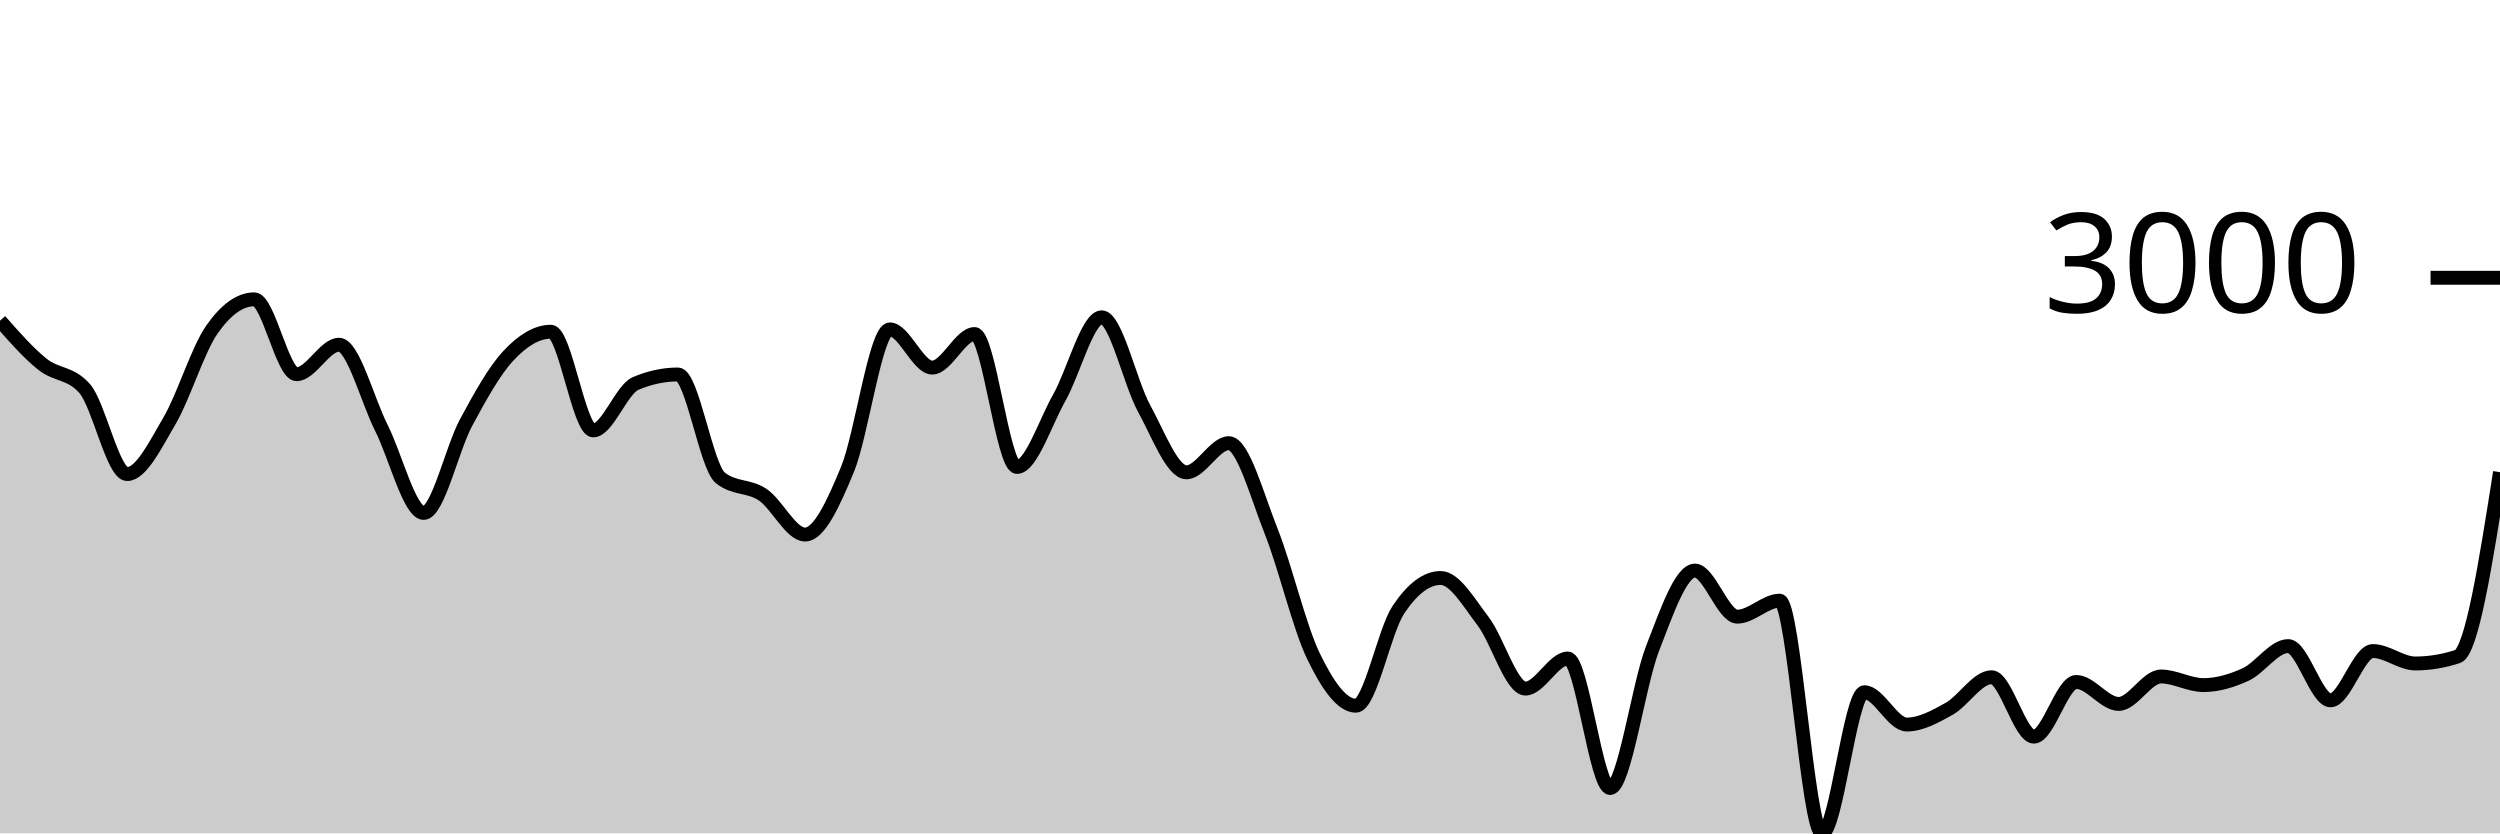
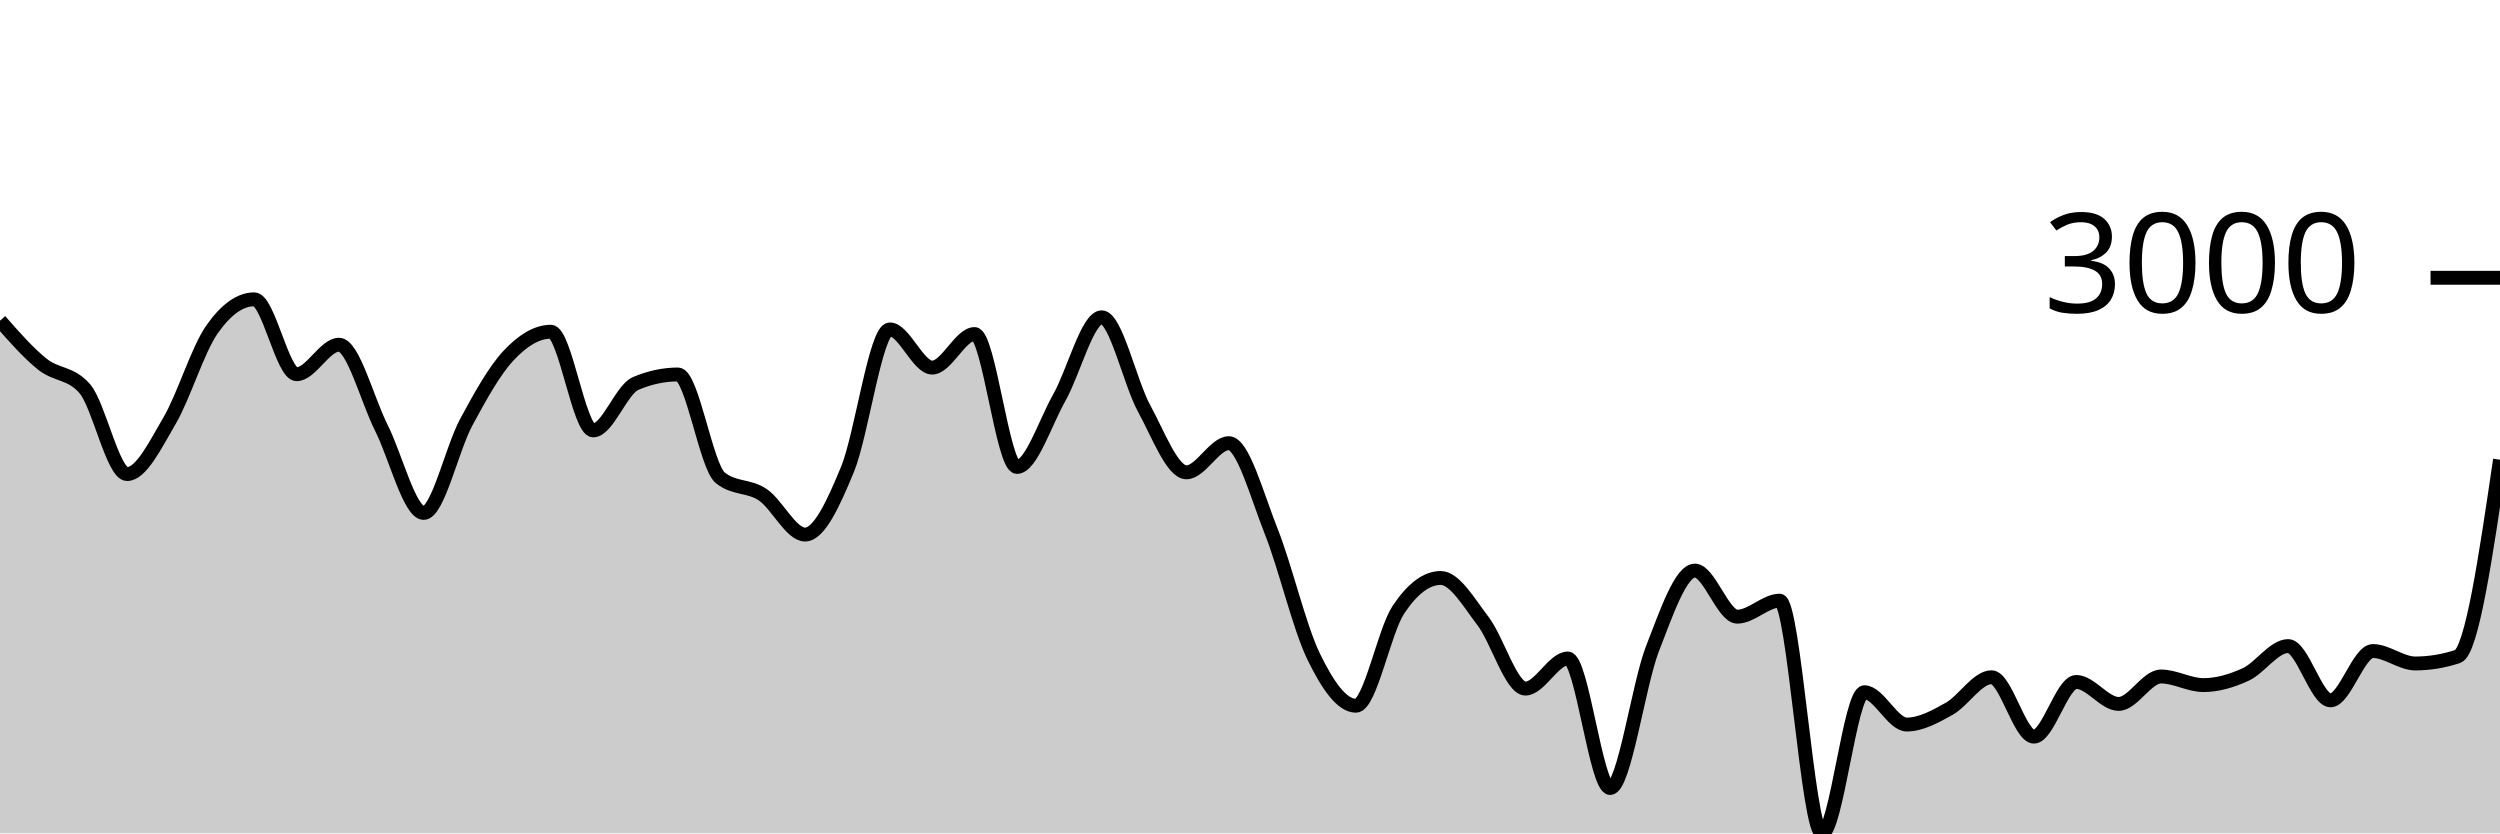
<svg xmlns="http://www.w3.org/2000/svg" viewBox="0 0 180 60">
  <g transform="translate(0,20)">
-     <path class="area" fill="rgba(0, 0, 0, 0.2)" d="M0,3.09C1.017,4.249,2.034,5.407,3.051,6.222C4.068,7.038,5.085,6.809,6.102,7.982C7.119,9.155,8.136,14.133,9.153,14.133C10.169,14.133,11.186,12.03,12.203,10.297C13.22,8.564,14.237,5.19,15.254,3.735C16.271,2.279,17.288,1.551,18.305,1.551C19.322,1.551,20.339,6.944,21.356,6.944C22.373,6.944,23.39,4.82,24.407,4.82C25.424,4.82,26.441,8.785,27.458,10.804C28.475,12.822,29.492,16.931,30.508,16.931C31.525,16.931,32.542,12.309,33.559,10.422C34.576,8.535,35.593,6.697,36.61,5.608C37.627,4.518,38.644,3.884,39.661,3.884C40.678,3.884,41.695,10.989,42.712,10.989C43.729,10.989,44.746,8.046,45.763,7.612C46.78,7.179,47.797,6.962,48.814,6.962C49.831,6.962,50.847,13.6,51.864,14.407C52.881,15.215,53.898,14.938,54.915,15.618C55.932,16.298,56.949,18.488,57.966,18.488C58.983,18.488,60,16.261,61.017,13.799C62.034,11.337,63.051,3.717,64.068,3.717C65.085,3.717,66.102,6.467,67.119,6.467C68.136,6.467,69.153,4.051,70.169,4.051C71.186,4.051,72.203,13.62,73.22,13.62C74.237,13.62,75.254,10.422,76.271,8.626C77.288,6.831,78.305,2.846,79.322,2.846C80.339,2.846,81.356,7.542,82.373,9.402C83.39,11.262,84.407,14.007,85.424,14.007C86.441,14.007,87.458,11.908,88.475,11.908C89.492,11.908,90.508,15.697,91.525,18.255C92.542,20.813,93.559,25.164,94.576,27.257C95.593,29.35,96.61,30.813,97.627,30.813C98.644,30.813,99.661,25.442,100.678,23.911C101.695,22.379,102.712,21.614,103.729,21.614C104.746,21.614,105.763,23.394,106.78,24.722C107.797,26.049,108.814,29.578,109.831,29.578C110.847,29.578,111.864,27.412,112.881,27.412C113.898,27.412,114.915,36.737,115.932,36.737C116.949,36.737,117.966,29.3,118.983,26.691C120,24.082,121.017,21.083,122.034,21.083C123.051,21.083,124.068,24.4,125.085,24.4C126.102,24.4,127.119,23.248,128.136,23.248C129.153,23.248,130.169,40,131.186,40C132.203,40,133.22,29.84,134.237,29.84C135.254,29.84,136.271,32.167,137.288,32.167C138.305,32.167,139.322,31.601,140.339,31.034C141.356,30.466,142.373,28.761,143.39,28.761C144.407,28.761,145.424,33.038,146.441,33.038C147.458,33.038,148.475,29.101,149.492,29.101C150.508,29.101,151.525,30.682,152.542,30.682C153.559,30.682,154.576,28.707,155.593,28.707C156.61,28.707,157.627,29.327,158.644,29.327C159.661,29.327,160.678,29.026,161.695,28.558C162.712,28.089,163.729,26.518,164.746,26.518C165.763,26.518,166.78,30.425,167.797,30.425C168.814,30.425,169.831,26.875,170.847,26.875C171.864,26.875,172.881,27.77,173.898,27.77C174.915,27.77,175.932,27.603,176.949,27.269C177.966,26.935,178.983,20.465,180,13.996L180,40C178.983,40,177.966,40,176.949,40C175.932,40,174.915,40,173.898,40C172.881,40,171.864,40,170.847,40C169.831,40,168.814,40,167.797,40C166.78,40,165.763,40,164.746,40C163.729,40,162.712,40,161.695,40C160.678,40,159.661,40,158.644,40C157.627,40,156.61,40,155.593,40C154.576,40,153.559,40,152.542,40C151.525,40,150.508,40,149.492,40C148.475,40,147.458,40,146.441,40C145.424,40,144.407,40,143.39,40C142.373,40,141.356,40,140.339,40C139.322,40,138.305,40,137.288,40C136.271,40,135.254,40,134.237,40C133.22,40,132.203,40,131.186,40C130.169,40,129.153,40,128.136,40C127.119,40,126.102,40,125.085,40C124.068,40,123.051,40,122.034,40C121.017,40,120,40,118.983,40C117.966,40,116.949,40,115.932,40C114.915,40,113.898,40,112.881,40C111.864,40,110.847,40,109.831,40C108.814,40,107.797,40,106.78,40C105.763,40,104.746,40,103.729,40C102.712,40,101.695,40,100.678,40C99.661,40,98.644,40,97.627,40C96.61,40,95.593,40,94.576,40C93.559,40,92.542,40,91.525,40C90.508,40,89.492,40,88.475,40C87.458,40,86.441,40,85.424,40C84.407,40,83.39,40,82.373,40C81.356,40,80.339,40,79.322,40C78.305,40,77.288,40,76.271,40C75.254,40,74.237,40,73.22,40C72.203,40,71.186,40,70.169,40C69.153,40,68.136,40,67.119,40C66.102,40,65.085,40,64.068,40C63.051,40,62.034,40,61.017,40C60,40,58.983,40,57.966,40C56.949,40,55.932,40,54.915,40C53.898,40,52.881,40,51.864,40C50.847,40,49.831,40,48.814,40C47.797,40,46.78,40,45.763,40C44.746,40,43.729,40,42.712,40C41.695,40,40.678,40,39.661,40C38.644,40,37.627,40,36.61,40C35.593,40,34.576,40,33.559,40C32.542,40,31.525,40,30.508,40C29.492,40,28.475,40,27.458,40C26.441,40,25.424,40,24.407,40C23.39,40,22.373,40,21.356,40C20.339,40,19.322,40,18.305,40C17.288,40,16.271,40,15.254,40C14.237,40,13.22,40,12.203,40C11.186,40,10.169,40,9.153,40C8.136,40,7.119,40,6.102,40C5.085,40,4.068,40,3.051,40C2.034,40,1.017,40,0,40Z" />
-     <path class="line" stroke="black" fill="none" d="M0,3.09C1.017,4.249,2.034,5.407,3.051,6.222C4.068,7.038,5.085,6.809,6.102,7.982C7.119,9.155,8.136,14.133,9.153,14.133C10.169,14.133,11.186,12.03,12.203,10.297C13.22,8.564,14.237,5.19,15.254,3.735C16.271,2.279,17.288,1.551,18.305,1.551C19.322,1.551,20.339,6.944,21.356,6.944C22.373,6.944,23.39,4.82,24.407,4.82C25.424,4.82,26.441,8.785,27.458,10.804C28.475,12.822,29.492,16.931,30.508,16.931C31.525,16.931,32.542,12.309,33.559,10.422C34.576,8.535,35.593,6.697,36.61,5.608C37.627,4.518,38.644,3.884,39.661,3.884C40.678,3.884,41.695,10.989,42.712,10.989C43.729,10.989,44.746,8.046,45.763,7.612C46.78,7.179,47.797,6.962,48.814,6.962C49.831,6.962,50.847,13.6,51.864,14.407C52.881,15.215,53.898,14.938,54.915,15.618C55.932,16.298,56.949,18.488,57.966,18.488C58.983,18.488,60,16.261,61.017,13.799C62.034,11.337,63.051,3.717,64.068,3.717C65.085,3.717,66.102,6.467,67.119,6.467C68.136,6.467,69.153,4.051,70.169,4.051C71.186,4.051,72.203,13.62,73.22,13.62C74.237,13.62,75.254,10.422,76.271,8.626C77.288,6.831,78.305,2.846,79.322,2.846C80.339,2.846,81.356,7.542,82.373,9.402C83.39,11.262,84.407,14.007,85.424,14.007C86.441,14.007,87.458,11.908,88.475,11.908C89.492,11.908,90.508,15.697,91.525,18.255C92.542,20.813,93.559,25.164,94.576,27.257C95.593,29.35,96.61,30.813,97.627,30.813C98.644,30.813,99.661,25.442,100.678,23.911C101.695,22.379,102.712,21.614,103.729,21.614C104.746,21.614,105.763,23.394,106.78,24.722C107.797,26.049,108.814,29.578,109.831,29.578C110.847,29.578,111.864,27.412,112.881,27.412C113.898,27.412,114.915,36.737,115.932,36.737C116.949,36.737,117.966,29.3,118.983,26.691C120,24.082,121.017,21.083,122.034,21.083C123.051,21.083,124.068,24.4,125.085,24.4C126.102,24.4,127.119,23.248,128.136,23.248C129.153,23.248,130.169,40,131.186,40C132.203,40,133.22,29.84,134.237,29.84C135.254,29.84,136.271,32.167,137.288,32.167C138.305,32.167,139.322,31.601,140.339,31.034C141.356,30.466,142.373,28.761,143.39,28.761C144.407,28.761,145.424,33.038,146.441,33.038C147.458,33.038,148.475,29.101,149.492,29.101C150.508,29.101,151.525,30.682,152.542,30.682C153.559,30.682,154.576,28.707,155.593,28.707C156.61,28.707,157.627,29.327,158.644,29.327C159.661,29.327,160.678,29.026,161.695,28.558C162.712,28.089,163.729,26.518,164.746,26.518C165.763,26.518,166.78,30.425,167.797,30.425C168.814,30.425,169.831,26.875,170.847,26.875C171.864,26.875,172.881,27.77,173.898,27.77C174.915,27.77,175.932,27.603,176.949,27.269C177.966,26.935,178.983,20.465,180,13.996" />
+     <path class="area" fill="rgba(0, 0, 0, 0.2)" d="M0,3.09C1.017,4.249,2.034,5.407,3.051,6.222C4.068,7.038,5.085,6.809,6.102,7.982C7.119,9.155,8.136,14.133,9.153,14.133C10.169,14.133,11.186,12.03,12.203,10.297C13.22,8.564,14.237,5.19,15.254,3.735C16.271,2.279,17.288,1.551,18.305,1.551C19.322,1.551,20.339,6.944,21.356,6.944C22.373,6.944,23.39,4.82,24.407,4.82C25.424,4.82,26.441,8.785,27.458,10.804C28.475,12.822,29.492,16.931,30.508,16.931C31.525,16.931,32.542,12.309,33.559,10.422C34.576,8.535,35.593,6.697,36.61,5.608C37.627,4.518,38.644,3.884,39.661,3.884C40.678,3.884,41.695,10.989,42.712,10.989C43.729,10.989,44.746,8.046,45.763,7.612C46.78,7.179,47.797,6.962,48.814,6.962C49.831,6.962,50.847,13.6,51.864,14.407C52.881,15.215,53.898,14.938,54.915,15.618C55.932,16.298,56.949,18.488,57.966,18.488C58.983,18.488,60,16.261,61.017,13.799C62.034,11.337,63.051,3.717,64.068,3.717C65.085,3.717,66.102,6.467,67.119,6.467C68.136,6.467,69.153,4.051,70.169,4.051C71.186,4.051,72.203,13.62,73.22,13.62C74.237,13.62,75.254,10.422,76.271,8.626C77.288,6.831,78.305,2.846,79.322,2.846C80.339,2.846,81.356,7.542,82.373,9.402C83.39,11.262,84.407,14.007,85.424,14.007C86.441,14.007,87.458,11.908,88.475,11.908C89.492,11.908,90.508,15.697,91.525,18.255C92.542,20.813,93.559,25.164,94.576,27.257C95.593,29.35,96.61,30.813,97.627,30.813C98.644,30.813,99.661,25.442,100.678,23.911C101.695,22.379,102.712,21.614,103.729,21.614C104.746,21.614,105.763,23.394,106.78,24.722C107.797,26.049,108.814,29.578,109.831,29.578C110.847,29.578,111.864,27.412,112.881,27.412C113.898,27.412,114.915,36.737,115.932,36.737C116.949,36.737,117.966,29.3,118.983,26.691C120,24.082,121.017,21.083,122.034,21.083C123.051,21.083,124.068,24.4,125.085,24.4C126.102,24.4,127.119,23.248,128.136,23.248C129.153,23.248,130.169,40,131.186,40C132.203,40,133.22,29.84,134.237,29.84C135.254,29.84,136.271,32.167,137.288,32.167C138.305,32.167,139.322,31.601,140.339,31.034C141.356,30.466,142.373,28.761,143.39,28.761C144.407,28.761,145.424,33.038,146.441,33.038C147.458,33.038,148.475,29.101,149.492,29.101C150.508,29.101,151.525,30.682,152.542,30.682C153.559,30.682,154.576,28.707,155.593,28.707C156.61,28.707,157.627,29.327,158.644,29.327C159.661,29.327,160.678,29.026,161.695,28.558C162.712,28.089,163.729,26.518,164.746,26.518C165.763,26.518,166.78,30.425,167.797,30.425C168.814,30.425,169.831,26.875,170.847,26.875C171.864,26.875,172.881,27.77,173.898,27.77C174.915,27.77,175.932,27.603,176.949,27.269C177.966,26.935,178.983,20.018,180,13.101L180,40C178.983,40,177.966,40,176.949,40C175.932,40,174.915,40,173.898,40C172.881,40,171.864,40,170.847,40C169.831,40,168.814,40,167.797,40C166.78,40,165.763,40,164.746,40C163.729,40,162.712,40,161.695,40C160.678,40,159.661,40,158.644,40C157.627,40,156.61,40,155.593,40C154.576,40,153.559,40,152.542,40C151.525,40,150.508,40,149.492,40C148.475,40,147.458,40,146.441,40C145.424,40,144.407,40,143.39,40C142.373,40,141.356,40,140.339,40C139.322,40,138.305,40,137.288,40C136.271,40,135.254,40,134.237,40C133.22,40,132.203,40,131.186,40C130.169,40,129.153,40,128.136,40C127.119,40,126.102,40,125.085,40C124.068,40,123.051,40,122.034,40C121.017,40,120,40,118.983,40C117.966,40,116.949,40,115.932,40C114.915,40,113.898,40,112.881,40C111.864,40,110.847,40,109.831,40C108.814,40,107.797,40,106.78,40C105.763,40,104.746,40,103.729,40C102.712,40,101.695,40,100.678,40C99.661,40,98.644,40,97.627,40C96.61,40,95.593,40,94.576,40C93.559,40,92.542,40,91.525,40C90.508,40,89.492,40,88.475,40C87.458,40,86.441,40,85.424,40C84.407,40,83.39,40,82.373,40C81.356,40,80.339,40,79.322,40C78.305,40,77.288,40,76.271,40C75.254,40,74.237,40,73.22,40C72.203,40,71.186,40,70.169,40C69.153,40,68.136,40,67.119,40C66.102,40,65.085,40,64.068,40C63.051,40,62.034,40,61.017,40C60,40,58.983,40,57.966,40C56.949,40,55.932,40,54.915,40C53.898,40,52.881,40,51.864,40C50.847,40,49.831,40,48.814,40C47.797,40,46.78,40,45.763,40C44.746,40,43.729,40,42.712,40C41.695,40,40.678,40,39.661,40C38.644,40,37.627,40,36.61,40C35.593,40,34.576,40,33.559,40C32.542,40,31.525,40,30.508,40C29.492,40,28.475,40,27.458,40C26.441,40,25.424,40,24.407,40C23.39,40,22.373,40,21.356,40C20.339,40,19.322,40,18.305,40C17.288,40,16.271,40,15.254,40C14.237,40,13.22,40,12.203,40C11.186,40,10.169,40,9.153,40C8.136,40,7.119,40,6.102,40C5.085,40,4.068,40,3.051,40C2.034,40,1.017,40,0,40Z" />
+     <path class="line" stroke="black" fill="none" d="M0,3.09C1.017,4.249,2.034,5.407,3.051,6.222C4.068,7.038,5.085,6.809,6.102,7.982C7.119,9.155,8.136,14.133,9.153,14.133C10.169,14.133,11.186,12.03,12.203,10.297C13.22,8.564,14.237,5.19,15.254,3.735C16.271,2.279,17.288,1.551,18.305,1.551C19.322,1.551,20.339,6.944,21.356,6.944C22.373,6.944,23.39,4.82,24.407,4.82C25.424,4.82,26.441,8.785,27.458,10.804C28.475,12.822,29.492,16.931,30.508,16.931C31.525,16.931,32.542,12.309,33.559,10.422C34.576,8.535,35.593,6.697,36.61,5.608C37.627,4.518,38.644,3.884,39.661,3.884C40.678,3.884,41.695,10.989,42.712,10.989C43.729,10.989,44.746,8.046,45.763,7.612C46.78,7.179,47.797,6.962,48.814,6.962C49.831,6.962,50.847,13.6,51.864,14.407C52.881,15.215,53.898,14.938,54.915,15.618C55.932,16.298,56.949,18.488,57.966,18.488C58.983,18.488,60,16.261,61.017,13.799C62.034,11.337,63.051,3.717,64.068,3.717C65.085,3.717,66.102,6.467,67.119,6.467C68.136,6.467,69.153,4.051,70.169,4.051C71.186,4.051,72.203,13.62,73.22,13.62C74.237,13.62,75.254,10.422,76.271,8.626C77.288,6.831,78.305,2.846,79.322,2.846C80.339,2.846,81.356,7.542,82.373,9.402C83.39,11.262,84.407,14.007,85.424,14.007C86.441,14.007,87.458,11.908,88.475,11.908C89.492,11.908,90.508,15.697,91.525,18.255C92.542,20.813,93.559,25.164,94.576,27.257C95.593,29.35,96.61,30.813,97.627,30.813C98.644,30.813,99.661,25.442,100.678,23.911C101.695,22.379,102.712,21.614,103.729,21.614C104.746,21.614,105.763,23.394,106.78,24.722C107.797,26.049,108.814,29.578,109.831,29.578C110.847,29.578,111.864,27.412,112.881,27.412C113.898,27.412,114.915,36.737,115.932,36.737C116.949,36.737,117.966,29.3,118.983,26.691C120,24.082,121.017,21.083,122.034,21.083C123.051,21.083,124.068,24.4,125.085,24.4C126.102,24.4,127.119,23.248,128.136,23.248C129.153,23.248,130.169,40,131.186,40C132.203,40,133.22,29.84,134.237,29.84C135.254,29.84,136.271,32.167,137.288,32.167C138.305,32.167,139.322,31.601,140.339,31.034C141.356,30.466,142.373,28.761,143.39,28.761C144.407,28.761,145.424,33.038,146.441,33.038C147.458,33.038,148.475,29.101,149.492,29.101C150.508,29.101,151.525,30.682,152.542,30.682C153.559,30.682,154.576,28.707,155.593,28.707C156.61,28.707,157.627,29.327,158.644,29.327C159.661,29.327,160.678,29.026,161.695,28.558C162.712,28.089,163.729,26.518,164.746,26.518C165.763,26.518,166.78,30.425,167.797,30.425C168.814,30.425,169.831,26.875,170.847,26.875C171.864,26.875,172.881,27.77,173.898,27.77C174.915,27.77,175.932,27.603,176.949,27.269C177.966,26.935,178.983,20.018,180,13.101" />
    <path class="axis-ceiling" stroke-width="1" stroke="black" fill="none" d="M175,0L180,0" />
    <text class="axis-ceiling-label" font-family="sans-serif" text-anchor="end" font-size="10px" x="170" y="2.5">3000</text>
  </g>
</svg>
